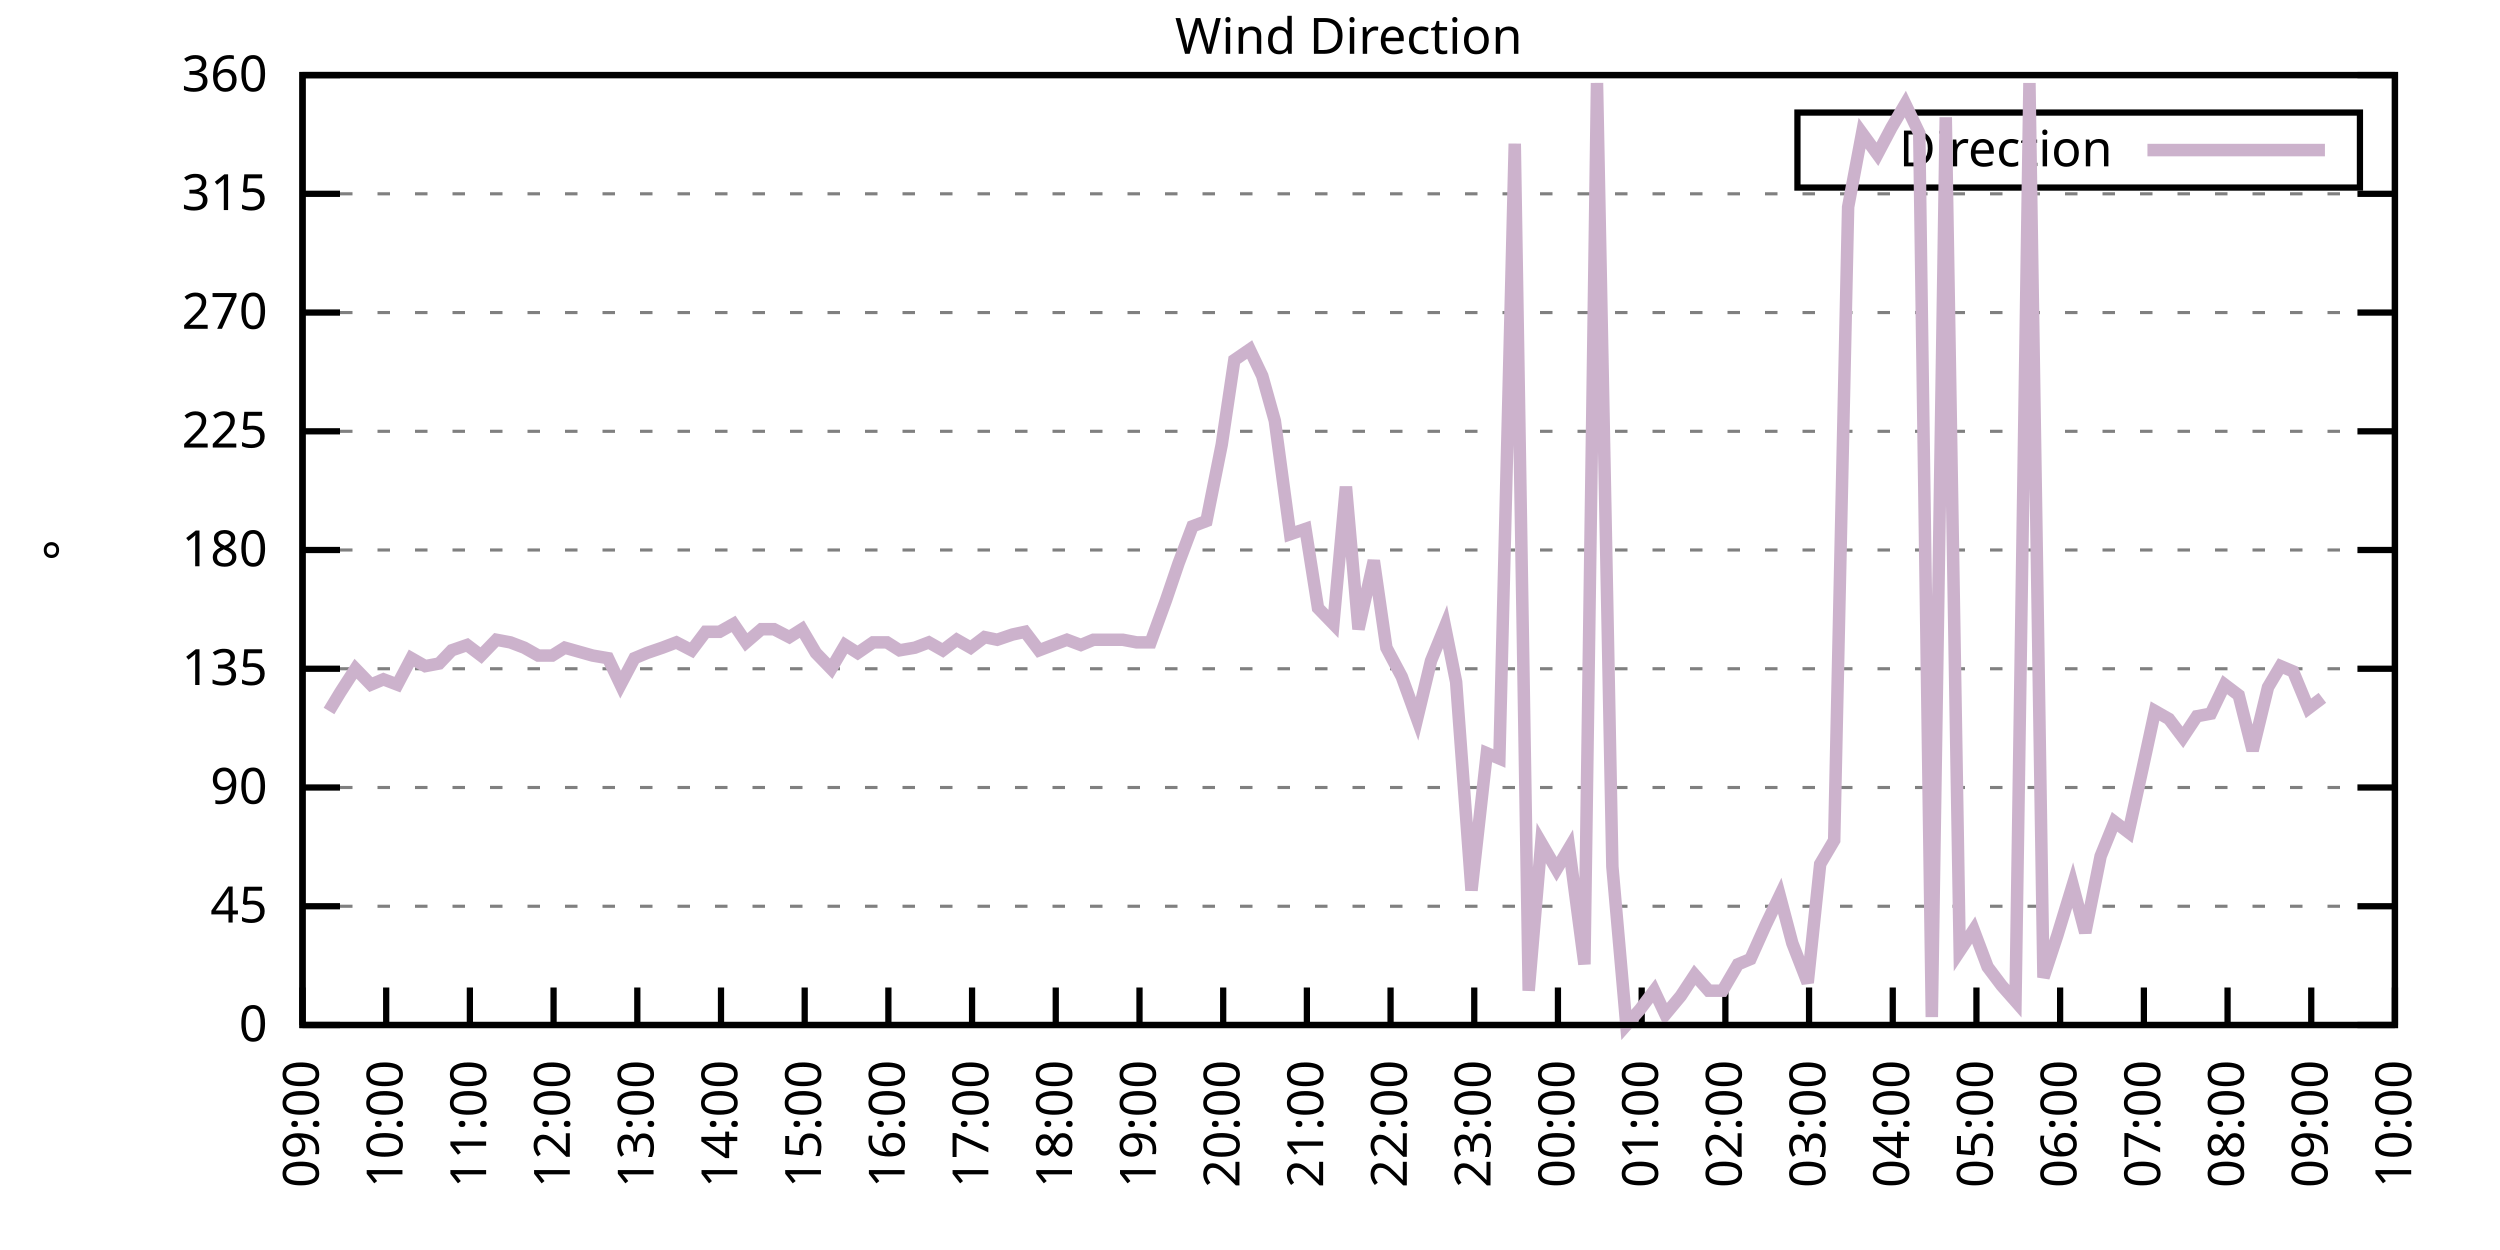
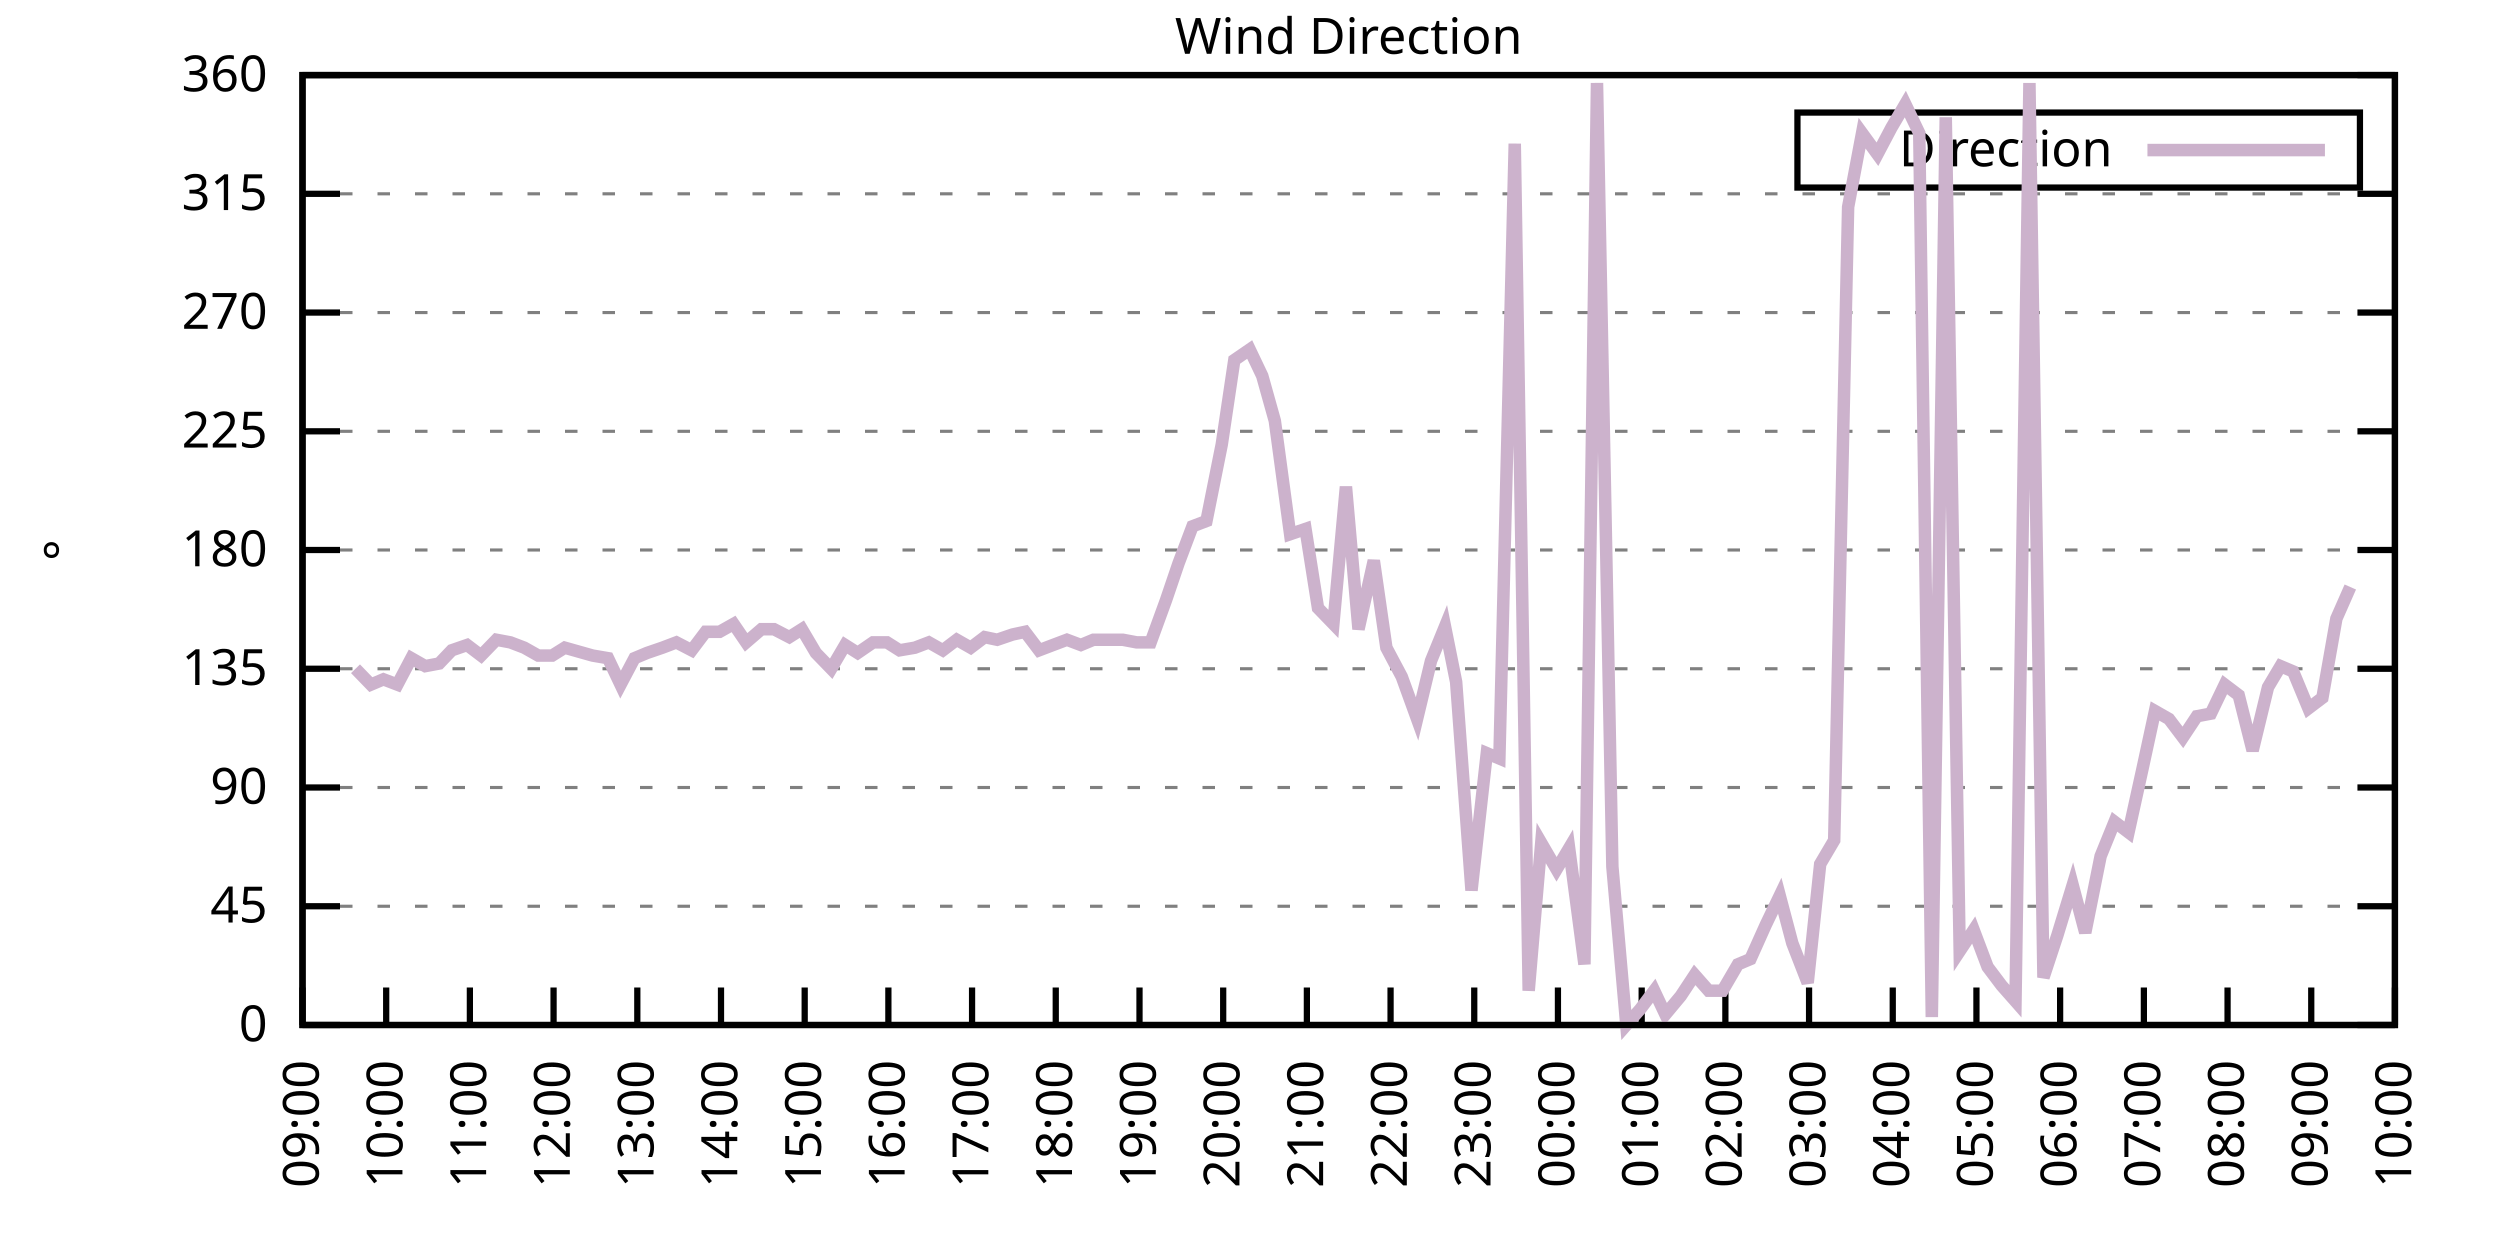
<svg xmlns="http://www.w3.org/2000/svg" xmlns:xlink="http://www.w3.org/1999/xlink" width="400" height="200" viewBox="0 0 400 200">
  <g id="gnuplot_canvas">
    <rect x="0" y="0" width="400" height="200" fill="none" />
    <defs>
      <circle id="gpDot" r="0.5" stroke-width="0.5" stroke="currentColor" />
      <path id="gpPt0" stroke-width="0.333" stroke="currentColor" d="M-1,0 h2 M0,-1 v2" />
      <path id="gpPt1" stroke-width="0.333" stroke="currentColor" d="M-1,-1 L1,1 M1,-1 L-1,1" />
      <path id="gpPt2" stroke-width="0.333" stroke="currentColor" d="M-1,0 L1,0 M0,-1 L0,1 M-1,-1 L1,1 M-1,1 L1,-1" />
      <rect id="gpPt3" stroke-width="0.333" stroke="currentColor" x="-1" y="-1" width="2" height="2" />
      <rect id="gpPt4" stroke-width="0.333" stroke="currentColor" fill="currentColor" x="-1" y="-1" width="2" height="2" />
      <circle id="gpPt5" stroke-width="0.333" stroke="currentColor" cx="0" cy="0" r="1" />
      <use xlink:href="#gpPt5" id="gpPt6" fill="currentColor" stroke="none" />
      <path id="gpPt7" stroke-width="0.333" stroke="currentColor" d="M0,-1.33 L-1.33,0.67 L1.33,0.67 z" />
      <use xlink:href="#gpPt7" id="gpPt8" fill="currentColor" stroke="none" />
      <use xlink:href="#gpPt7" id="gpPt9" stroke="currentColor" transform="rotate(180)" />
      <use xlink:href="#gpPt9" id="gpPt10" fill="currentColor" stroke="none" />
      <use xlink:href="#gpPt3" id="gpPt11" stroke="currentColor" transform="rotate(45)" />
      <use xlink:href="#gpPt11" id="gpPt12" fill="currentColor" stroke="none" />
      <path id="gpPt13" stroke-width="0.333" stroke="currentColor" d="M0,1.330 L1.265,0.411 L0.782,-1.067 L-0.782,-1.076 L-1.265,0.411 z" />
      <use xlink:href="#gpPt13" id="gpPt14" fill="currentColor" stroke="none" />
      <filter id="textbox" filterUnits="objectBoundingBox" x="0" y="0" height="1" width="1">
        <feFlood flood-color="white" flood-opacity="1" result="bgnd" />
        <feComposite in="SourceGraphic" in2="bgnd" operator="atop" />
      </filter>
      <filter id="greybox" filterUnits="objectBoundingBox" x="0" y="0" height="1" width="1">
        <feFlood flood-color="lightgrey" flood-opacity="1" result="grey" />
        <feComposite in="SourceGraphic" in2="grey" operator="atop" />
      </filter>
    </defs>
    <g fill="none" color="white" stroke="currentColor" stroke-width="1.00" stroke-linecap="butt" stroke-linejoin="miter">
</g>
    <g fill="none" color="black" stroke="currentColor" stroke-width="1.00" stroke-linecap="butt" stroke-linejoin="miter">
      <g stroke="none" shape-rendering="crispEdges">
        <polygon fill="rgb(255, 255, 255)" points="48.40,164.00 383.18,164.00 383.18,12.02 48.40,12.02 " />
      </g>
    </g>
    <g fill="none" color="black" stroke="currentColor" stroke-width="1.00" stroke-linecap="butt" stroke-linejoin="miter">
</g>
    <g fill="none" color="black" stroke="black" stroke-width="0.50" stroke-linecap="butt" stroke-linejoin="miter">
</g>
    <g fill="none" color="gray" stroke="currentColor" stroke-width="0.50" stroke-linecap="butt" stroke-linejoin="miter">
      <path stroke="gray" stroke-dasharray="2,4" class="gridline" d="M48.40,164.00 L383.19,164.00  " />
    </g>
    <g fill="none" color="gray" stroke="gray" stroke-width="1.00" stroke-linecap="butt" stroke-linejoin="miter">
</g>
    <g fill="none" color="black" stroke="currentColor" stroke-width="1.00" stroke-linecap="butt" stroke-linejoin="miter">
      <path stroke="black" d="M48.40,164.00 L54.40,164.00 M383.19,164.00 L377.19,164.00  " />
      <g transform="translate(42.80,166.60)" stroke="none" fill="black" font-family="Sans" font-size="8.00" text-anchor="end">
        <text>
          <tspan font-family="Sans"> 0</tspan>
        </text>
      </g>
    </g>
    <g fill="none" color="black" stroke="currentColor" stroke-width="1.00" stroke-linecap="butt" stroke-linejoin="miter">
</g>
    <g fill="none" color="black" stroke="black" stroke-width="0.50" stroke-linecap="butt" stroke-linejoin="miter">
</g>
    <g fill="none" color="gray" stroke="currentColor" stroke-width="0.50" stroke-linecap="butt" stroke-linejoin="miter">
      <path stroke="gray" stroke-dasharray="2,4" class="gridline" d="M48.40,145.00 L383.19,145.00  " />
    </g>
    <g fill="none" color="gray" stroke="gray" stroke-width="1.00" stroke-linecap="butt" stroke-linejoin="miter">
</g>
    <g fill="none" color="black" stroke="currentColor" stroke-width="1.00" stroke-linecap="butt" stroke-linejoin="miter">
      <path stroke="black" d="M48.40,145.00 L54.40,145.00 M383.19,145.00 L377.19,145.00  " />
      <g transform="translate(42.80,147.60)" stroke="none" fill="black" font-family="Sans" font-size="8.00" text-anchor="end">
        <text>
          <tspan font-family="Sans"> 45</tspan>
        </text>
      </g>
    </g>
    <g fill="none" color="black" stroke="currentColor" stroke-width="1.00" stroke-linecap="butt" stroke-linejoin="miter">
</g>
    <g fill="none" color="black" stroke="black" stroke-width="0.50" stroke-linecap="butt" stroke-linejoin="miter">
</g>
    <g fill="none" color="gray" stroke="currentColor" stroke-width="0.50" stroke-linecap="butt" stroke-linejoin="miter">
      <path stroke="gray" stroke-dasharray="2,4" class="gridline" d="M48.40,126.00 L383.19,126.00  " />
    </g>
    <g fill="none" color="gray" stroke="gray" stroke-width="1.00" stroke-linecap="butt" stroke-linejoin="miter">
</g>
    <g fill="none" color="black" stroke="currentColor" stroke-width="1.00" stroke-linecap="butt" stroke-linejoin="miter">
      <path stroke="black" d="M48.40,126.00 L54.40,126.00 M383.19,126.00 L377.19,126.00  " />
      <g transform="translate(42.80,128.60)" stroke="none" fill="black" font-family="Sans" font-size="8.00" text-anchor="end">
        <text>
          <tspan font-family="Sans"> 90</tspan>
        </text>
      </g>
    </g>
    <g fill="none" color="black" stroke="currentColor" stroke-width="1.00" stroke-linecap="butt" stroke-linejoin="miter">
</g>
    <g fill="none" color="black" stroke="black" stroke-width="0.50" stroke-linecap="butt" stroke-linejoin="miter">
</g>
    <g fill="none" color="gray" stroke="currentColor" stroke-width="0.50" stroke-linecap="butt" stroke-linejoin="miter">
      <path stroke="gray" stroke-dasharray="2,4" class="gridline" d="M48.40,107.00 L383.19,107.00  " />
    </g>
    <g fill="none" color="gray" stroke="gray" stroke-width="1.00" stroke-linecap="butt" stroke-linejoin="miter">
</g>
    <g fill="none" color="black" stroke="currentColor" stroke-width="1.00" stroke-linecap="butt" stroke-linejoin="miter">
      <path stroke="black" d="M48.40,107.00 L54.40,107.00 M383.19,107.00 L377.19,107.00  " />
      <g transform="translate(42.80,109.60)" stroke="none" fill="black" font-family="Sans" font-size="8.00" text-anchor="end">
        <text>
          <tspan font-family="Sans"> 135</tspan>
        </text>
      </g>
    </g>
    <g fill="none" color="black" stroke="currentColor" stroke-width="1.00" stroke-linecap="butt" stroke-linejoin="miter">
</g>
    <g fill="none" color="black" stroke="black" stroke-width="0.50" stroke-linecap="butt" stroke-linejoin="miter">
</g>
    <g fill="none" color="gray" stroke="currentColor" stroke-width="0.50" stroke-linecap="butt" stroke-linejoin="miter">
      <path stroke="gray" stroke-dasharray="2,4" class="gridline" d="M48.40,88.00 L383.19,88.00  " />
    </g>
    <g fill="none" color="gray" stroke="gray" stroke-width="1.00" stroke-linecap="butt" stroke-linejoin="miter">
</g>
    <g fill="none" color="black" stroke="currentColor" stroke-width="1.00" stroke-linecap="butt" stroke-linejoin="miter">
      <path stroke="black" d="M48.40,88.00 L54.40,88.00 M383.19,88.00 L377.19,88.00  " />
      <g transform="translate(42.80,90.60)" stroke="none" fill="black" font-family="Sans" font-size="8.00" text-anchor="end">
        <text>
          <tspan font-family="Sans"> 180</tspan>
        </text>
      </g>
    </g>
    <g fill="none" color="black" stroke="currentColor" stroke-width="1.00" stroke-linecap="butt" stroke-linejoin="miter">
</g>
    <g fill="none" color="black" stroke="black" stroke-width="0.50" stroke-linecap="butt" stroke-linejoin="miter">
</g>
    <g fill="none" color="gray" stroke="currentColor" stroke-width="0.50" stroke-linecap="butt" stroke-linejoin="miter">
      <path stroke="gray" stroke-dasharray="2,4" class="gridline" d="M48.40,69.01 L383.19,69.01  " />
    </g>
    <g fill="none" color="gray" stroke="gray" stroke-width="1.00" stroke-linecap="butt" stroke-linejoin="miter">
</g>
    <g fill="none" color="black" stroke="currentColor" stroke-width="1.00" stroke-linecap="butt" stroke-linejoin="miter">
      <path stroke="black" d="M48.40,69.01 L54.40,69.01 M383.19,69.01 L377.19,69.01  " />
      <g transform="translate(42.80,71.61)" stroke="none" fill="black" font-family="Sans" font-size="8.00" text-anchor="end">
        <text>
          <tspan font-family="Sans"> 225</tspan>
        </text>
      </g>
    </g>
    <g fill="none" color="black" stroke="currentColor" stroke-width="1.00" stroke-linecap="butt" stroke-linejoin="miter">
</g>
    <g fill="none" color="black" stroke="black" stroke-width="0.50" stroke-linecap="butt" stroke-linejoin="miter">
</g>
    <g fill="none" color="gray" stroke="currentColor" stroke-width="0.50" stroke-linecap="butt" stroke-linejoin="miter">
      <path stroke="gray" stroke-dasharray="2,4" class="gridline" d="M48.40,50.01 L383.19,50.01  " />
    </g>
    <g fill="none" color="gray" stroke="gray" stroke-width="1.00" stroke-linecap="butt" stroke-linejoin="miter">
</g>
    <g fill="none" color="black" stroke="currentColor" stroke-width="1.00" stroke-linecap="butt" stroke-linejoin="miter">
      <path stroke="black" d="M48.40,50.01 L54.40,50.01 M383.19,50.01 L377.19,50.01  " />
      <g transform="translate(42.80,52.61)" stroke="none" fill="black" font-family="Sans" font-size="8.00" text-anchor="end">
        <text>
          <tspan font-family="Sans"> 270</tspan>
        </text>
      </g>
    </g>
    <g fill="none" color="black" stroke="currentColor" stroke-width="1.00" stroke-linecap="butt" stroke-linejoin="miter">
</g>
    <g fill="none" color="black" stroke="black" stroke-width="0.50" stroke-linecap="butt" stroke-linejoin="miter">
</g>
    <g fill="none" color="gray" stroke="currentColor" stroke-width="0.50" stroke-linecap="butt" stroke-linejoin="miter">
      <path stroke="gray" stroke-dasharray="2,4" class="gridline" d="M48.40,31.01 L383.19,31.01  " />
    </g>
    <g fill="none" color="gray" stroke="gray" stroke-width="1.00" stroke-linecap="butt" stroke-linejoin="miter">
</g>
    <g fill="none" color="black" stroke="currentColor" stroke-width="1.00" stroke-linecap="butt" stroke-linejoin="miter">
      <path stroke="black" d="M48.40,31.01 L54.40,31.01 M383.19,31.01 L377.19,31.01  " />
      <g transform="translate(42.80,33.61)" stroke="none" fill="black" font-family="Sans" font-size="8.00" text-anchor="end">
        <text>
          <tspan font-family="Sans"> 315</tspan>
        </text>
      </g>
    </g>
    <g fill="none" color="black" stroke="currentColor" stroke-width="1.00" stroke-linecap="butt" stroke-linejoin="miter">
</g>
    <g fill="none" color="black" stroke="black" stroke-width="0.50" stroke-linecap="butt" stroke-linejoin="miter">
</g>
    <g fill="none" color="gray" stroke="currentColor" stroke-width="0.50" stroke-linecap="butt" stroke-linejoin="miter">
      <path stroke="gray" stroke-dasharray="2,4" class="gridline" d="M48.40,12.01 L383.19,12.01  " />
    </g>
    <g fill="none" color="gray" stroke="gray" stroke-width="1.00" stroke-linecap="butt" stroke-linejoin="miter">
</g>
    <g fill="none" color="black" stroke="currentColor" stroke-width="1.00" stroke-linecap="butt" stroke-linejoin="miter">
      <path stroke="black" d="M48.40,12.01 L54.40,12.01 M383.19,12.01 L377.19,12.01  " />
      <g transform="translate(42.80,14.61)" stroke="none" fill="black" font-family="Sans" font-size="8.00" text-anchor="end">
        <text>
          <tspan font-family="Sans"> 360</tspan>
        </text>
      </g>
    </g>
    <g fill="none" color="black" stroke="currentColor" stroke-width="1.00" stroke-linecap="butt" stroke-linejoin="miter">
      <path stroke="black" d="M48.40,164.00 L48.40,158.00  " />
      <g transform="translate(51.00,169.60) rotate(270.00)" stroke="none" fill="black" font-family="Sans" font-size="8.00" text-anchor="end">
        <text>
          <tspan font-family="Sans">09:00</tspan>
        </text>
      </g>
    </g>
    <g fill="none" color="black" stroke="currentColor" stroke-width="1.00" stroke-linecap="butt" stroke-linejoin="miter">
      <path stroke="black" d="M61.79,164.00 L61.79,158.00  " />
      <g transform="translate(64.39,169.60) rotate(270.00)" stroke="none" fill="black" font-family="Sans" font-size="8.00" text-anchor="end">
        <text>
          <tspan font-family="Sans">10:00</tspan>
        </text>
      </g>
    </g>
    <g fill="none" color="black" stroke="currentColor" stroke-width="1.00" stroke-linecap="butt" stroke-linejoin="miter">
      <path stroke="black" d="M75.18,164.00 L75.18,158.00  " />
      <g transform="translate(77.78,169.60) rotate(270.00)" stroke="none" fill="black" font-family="Sans" font-size="8.00" text-anchor="end">
        <text>
          <tspan font-family="Sans">11:00</tspan>
        </text>
      </g>
    </g>
    <g fill="none" color="black" stroke="currentColor" stroke-width="1.00" stroke-linecap="butt" stroke-linejoin="miter">
      <path stroke="black" d="M88.57,164.00 L88.57,158.00  " />
      <g transform="translate(91.17,169.60) rotate(270.00)" stroke="none" fill="black" font-family="Sans" font-size="8.00" text-anchor="end">
        <text>
          <tspan font-family="Sans">12:00</tspan>
        </text>
      </g>
    </g>
    <g fill="none" color="black" stroke="currentColor" stroke-width="1.00" stroke-linecap="butt" stroke-linejoin="miter">
      <path stroke="black" d="M101.97,164.00 L101.97,158.00  " />
      <g transform="translate(104.57,169.60) rotate(270.00)" stroke="none" fill="black" font-family="Sans" font-size="8.00" text-anchor="end">
        <text>
          <tspan font-family="Sans">13:00</tspan>
        </text>
      </g>
    </g>
    <g fill="none" color="black" stroke="currentColor" stroke-width="1.00" stroke-linecap="butt" stroke-linejoin="miter">
      <path stroke="black" d="M115.36,164.00 L115.36,158.00  " />
      <g transform="translate(117.96,169.60) rotate(270.00)" stroke="none" fill="black" font-family="Sans" font-size="8.00" text-anchor="end">
        <text>
          <tspan font-family="Sans">14:00</tspan>
        </text>
      </g>
    </g>
    <g fill="none" color="black" stroke="currentColor" stroke-width="1.00" stroke-linecap="butt" stroke-linejoin="miter">
      <path stroke="black" d="M128.75,164.00 L128.75,158.00  " />
      <g transform="translate(131.35,169.60) rotate(270.00)" stroke="none" fill="black" font-family="Sans" font-size="8.00" text-anchor="end">
        <text>
          <tspan font-family="Sans">15:00</tspan>
        </text>
      </g>
    </g>
    <g fill="none" color="black" stroke="currentColor" stroke-width="1.00" stroke-linecap="butt" stroke-linejoin="miter">
      <path stroke="black" d="M142.14,164.00 L142.14,158.00  " />
      <g transform="translate(144.74,169.60) rotate(270.00)" stroke="none" fill="black" font-family="Sans" font-size="8.00" text-anchor="end">
        <text>
          <tspan font-family="Sans">16:00</tspan>
        </text>
      </g>
    </g>
    <g fill="none" color="black" stroke="currentColor" stroke-width="1.00" stroke-linecap="butt" stroke-linejoin="miter">
      <path stroke="black" d="M155.53,164.00 L155.53,158.00  " />
      <g transform="translate(158.13,169.60) rotate(270.00)" stroke="none" fill="black" font-family="Sans" font-size="8.00" text-anchor="end">
        <text>
          <tspan font-family="Sans">17:00</tspan>
        </text>
      </g>
    </g>
    <g fill="none" color="black" stroke="currentColor" stroke-width="1.00" stroke-linecap="butt" stroke-linejoin="miter">
      <path stroke="black" d="M168.92,164.00 L168.92,158.00  " />
      <g transform="translate(171.52,169.60) rotate(270.00)" stroke="none" fill="black" font-family="Sans" font-size="8.00" text-anchor="end">
        <text>
          <tspan font-family="Sans">18:00</tspan>
        </text>
      </g>
    </g>
    <g fill="none" color="black" stroke="currentColor" stroke-width="1.00" stroke-linecap="butt" stroke-linejoin="miter">
      <path stroke="black" d="M182.32,164.00 L182.32,158.00  " />
      <g transform="translate(184.92,169.60) rotate(270.00)" stroke="none" fill="black" font-family="Sans" font-size="8.00" text-anchor="end">
        <text>
          <tspan font-family="Sans">19:00</tspan>
        </text>
      </g>
    </g>
    <g fill="none" color="black" stroke="currentColor" stroke-width="1.00" stroke-linecap="butt" stroke-linejoin="miter">
      <path stroke="black" d="M195.71,164.00 L195.71,158.00  " />
      <g transform="translate(198.31,169.60) rotate(270.00)" stroke="none" fill="black" font-family="Sans" font-size="8.00" text-anchor="end">
        <text>
          <tspan font-family="Sans">20:00</tspan>
        </text>
      </g>
    </g>
    <g fill="none" color="black" stroke="currentColor" stroke-width="1.00" stroke-linecap="butt" stroke-linejoin="miter">
      <path stroke="black" d="M209.10,164.00 L209.10,158.00  " />
      <g transform="translate(211.70,169.60) rotate(270.00)" stroke="none" fill="black" font-family="Sans" font-size="8.00" text-anchor="end">
        <text>
          <tspan font-family="Sans">21:00</tspan>
        </text>
      </g>
    </g>
    <g fill="none" color="black" stroke="currentColor" stroke-width="1.00" stroke-linecap="butt" stroke-linejoin="miter">
      <path stroke="black" d="M222.49,164.00 L222.49,158.00  " />
      <g transform="translate(225.09,169.60) rotate(270.00)" stroke="none" fill="black" font-family="Sans" font-size="8.00" text-anchor="end">
        <text>
          <tspan font-family="Sans">22:00</tspan>
        </text>
      </g>
    </g>
    <g fill="none" color="black" stroke="currentColor" stroke-width="1.00" stroke-linecap="butt" stroke-linejoin="miter">
      <path stroke="black" d="M235.88,164.00 L235.88,158.00  " />
      <g transform="translate(238.48,169.60) rotate(270.00)" stroke="none" fill="black" font-family="Sans" font-size="8.00" text-anchor="end">
        <text>
          <tspan font-family="Sans">23:00</tspan>
        </text>
      </g>
    </g>
    <g fill="none" color="black" stroke="currentColor" stroke-width="1.00" stroke-linecap="butt" stroke-linejoin="miter">
      <path stroke="black" d="M249.27,164.00 L249.27,158.00  " />
      <g transform="translate(251.87,169.60) rotate(270.00)" stroke="none" fill="black" font-family="Sans" font-size="8.00" text-anchor="end">
        <text>
          <tspan font-family="Sans">00:00</tspan>
        </text>
      </g>
    </g>
    <g fill="none" color="black" stroke="currentColor" stroke-width="1.00" stroke-linecap="butt" stroke-linejoin="miter">
      <path stroke="black" d="M262.67,164.00 L262.67,158.00  " />
      <g transform="translate(265.27,169.60) rotate(270.00)" stroke="none" fill="black" font-family="Sans" font-size="8.00" text-anchor="end">
        <text>
          <tspan font-family="Sans">01:00</tspan>
        </text>
      </g>
    </g>
    <g fill="none" color="black" stroke="currentColor" stroke-width="1.00" stroke-linecap="butt" stroke-linejoin="miter">
      <path stroke="black" d="M276.06,164.00 L276.06,158.00  " />
      <g transform="translate(278.66,169.60) rotate(270.00)" stroke="none" fill="black" font-family="Sans" font-size="8.00" text-anchor="end">
        <text>
          <tspan font-family="Sans">02:00</tspan>
        </text>
      </g>
    </g>
    <g fill="none" color="black" stroke="currentColor" stroke-width="1.00" stroke-linecap="butt" stroke-linejoin="miter">
      <path stroke="black" d="M289.45,164.00 L289.45,158.00  " />
      <g transform="translate(292.05,169.60) rotate(270.00)" stroke="none" fill="black" font-family="Sans" font-size="8.00" text-anchor="end">
        <text>
          <tspan font-family="Sans">03:00</tspan>
        </text>
      </g>
    </g>
    <g fill="none" color="black" stroke="currentColor" stroke-width="1.00" stroke-linecap="butt" stroke-linejoin="miter">
      <path stroke="black" d="M302.84,164.00 L302.84,158.00  " />
      <g transform="translate(305.44,169.60) rotate(270.00)" stroke="none" fill="black" font-family="Sans" font-size="8.00" text-anchor="end">
        <text>
          <tspan font-family="Sans">04:00</tspan>
        </text>
      </g>
    </g>
    <g fill="none" color="black" stroke="currentColor" stroke-width="1.00" stroke-linecap="butt" stroke-linejoin="miter">
      <path stroke="black" d="M316.23,164.00 L316.23,158.00  " />
      <g transform="translate(318.83,169.60) rotate(270.00)" stroke="none" fill="black" font-family="Sans" font-size="8.00" text-anchor="end">
        <text>
          <tspan font-family="Sans">05:00</tspan>
        </text>
      </g>
    </g>
    <g fill="none" color="black" stroke="currentColor" stroke-width="1.00" stroke-linecap="butt" stroke-linejoin="miter">
      <path stroke="black" d="M329.62,164.00 L329.62,158.00  " />
      <g transform="translate(332.22,169.60) rotate(270.00)" stroke="none" fill="black" font-family="Sans" font-size="8.00" text-anchor="end">
        <text>
          <tspan font-family="Sans">06:00</tspan>
        </text>
      </g>
    </g>
    <g fill="none" color="black" stroke="currentColor" stroke-width="1.00" stroke-linecap="butt" stroke-linejoin="miter">
      <path stroke="black" d="M343.02,164.00 L343.02,158.00  " />
      <g transform="translate(345.62,169.60) rotate(270.00)" stroke="none" fill="black" font-family="Sans" font-size="8.00" text-anchor="end">
        <text>
          <tspan font-family="Sans">07:00</tspan>
        </text>
      </g>
    </g>
    <g fill="none" color="black" stroke="currentColor" stroke-width="1.00" stroke-linecap="butt" stroke-linejoin="miter">
      <path stroke="black" d="M356.41,164.00 L356.41,158.00  " />
      <g transform="translate(359.01,169.60) rotate(270.00)" stroke="none" fill="black" font-family="Sans" font-size="8.00" text-anchor="end">
        <text>
          <tspan font-family="Sans">08:00</tspan>
        </text>
      </g>
    </g>
    <g fill="none" color="black" stroke="currentColor" stroke-width="1.00" stroke-linecap="butt" stroke-linejoin="miter">
      <path stroke="black" d="M369.80,164.00 L369.80,158.00  " />
      <g transform="translate(372.40,169.60) rotate(270.00)" stroke="none" fill="black" font-family="Sans" font-size="8.00" text-anchor="end">
        <text>
          <tspan font-family="Sans">09:00</tspan>
        </text>
      </g>
    </g>
    <g fill="none" color="black" stroke="currentColor" stroke-width="1.00" stroke-linecap="butt" stroke-linejoin="miter">
      <path stroke="black" d="M383.19,164.00 L383.19,158.00  " />
      <g transform="translate(385.79,169.60) rotate(270.00)" stroke="none" fill="black" font-family="Sans" font-size="8.00" text-anchor="end">
        <text>
          <tspan font-family="Sans">10:00</tspan>
        </text>
      </g>
    </g>
    <g fill="none" color="black" stroke="currentColor" stroke-width="1.00" stroke-linecap="butt" stroke-linejoin="miter">
</g>
    <g fill="none" color="black" stroke="currentColor" stroke-width="1.00" stroke-linecap="butt" stroke-linejoin="miter">
      <path stroke="black" d="M48.40,12.01 L48.40,164.00 L383.19,164.00 L383.19,12.01 L48.40,12.01 Z  " />
    </g>
    <g fill="none" color="black" stroke="currentColor" stroke-width="1.00" stroke-linecap="butt" stroke-linejoin="miter">
</g>
    <g fill="none" color="black" stroke="currentColor" stroke-width="1.00" stroke-linecap="butt" stroke-linejoin="miter">
      <path stroke="black" d="M287.59,30.01 L287.59,18.01 L377.59,18.01 L377.59,30.01 L287.59,30.01 Z  " />
    </g>
    <g id="Wind_direction_plot_1">
      <g fill="none" color="white" stroke="black" stroke-width="2.00" stroke-linecap="butt" stroke-linejoin="miter">
</g>
      <g fill="none" color="black" stroke="currentColor" stroke-width="2.00" stroke-linecap="butt" stroke-linejoin="miter">
        <g transform="translate(337.99,26.61)" stroke="none" fill="black" font-family="Sans" font-size="8.00" text-anchor="end">
          <text>
            <tspan font-family="Sans">Direction</tspan>
          </text>
        </g>
      </g>
      <g fill="none" color="black" stroke="currentColor" stroke-width="2.00" stroke-linecap="butt" stroke-linejoin="miter">
-         <path stroke="rgb(204, 178, 204)" d="M343.59,24.01 L371.99,24.01 M52.64,113.76 L54.43,110.80 L56.88,107.00 L59.34,109.54 L61.35,108.69 L63.58,109.54   L65.81,105.31 L68.04,106.58 L70.27,106.16 L72.28,104.05 L74.74,103.20 L76.97,104.89 L79.42,102.36 L81.66,102.78   L83.89,103.63 L86.12,104.89 L88.35,104.89 L90.36,103.63 L94.82,104.89 L97.28,105.31 L99.29,109.54 L101.52,105.31   L103.53,104.47 L105.98,103.63 L108.22,102.78 L110.67,104.05 L112.90,101.09 L115.13,101.09 L117.37,99.83 L119.38,102.78   L121.83,100.67 L123.84,100.67 L126.29,101.94 L128.30,100.67 L130.54,104.47 L132.99,107.00 L135.22,103.20 L137.23,104.47   L139.69,102.78 L141.92,102.78 L143.93,104.05 L146.38,103.63 L148.61,102.78 L150.85,104.05 L153.08,102.36 L155.31,103.63   L157.54,101.94 L159.55,102.36 L162.01,101.52 L164.01,101.09 L166.25,104.05 L168.48,103.20 L170.71,102.36 L172.94,103.20   L174.95,102.36 L177.41,102.36 L179.64,102.36 L181.87,102.78 L184.10,102.78 L186.56,96.03 L188.57,90.12 L190.80,84.21   L193.03,83.36 L195.48,71.12 L197.49,57.61 L199.95,55.92 L201.96,60.14 L203.97,67.32 L206.42,85.47 L208.88,84.63   L210.88,97.29 L213.34,99.83 L215.35,77.87 L217.36,100.67 L219.81,89.69 L221.82,103.63 L224.28,108.27 L226.73,115.03   L228.96,105.74 L231.20,100.25 L232.98,109.11 L235.44,142.47 L237.89,120.51 L239.90,121.36 L242.36,22.99 L244.59,158.51   L246.60,134.87 L249.05,139.09 L251.06,135.71 L253.51,154.29 L255.52,13.28 L257.98,138.67 L260.21,164.00 L262.44,161.47   L264.67,158.51 L266.46,162.31 L268.92,159.36 L271.15,155.98 L273.38,158.51 L275.61,158.51 L278.07,154.29 L280.07,153.45   L282.53,147.96 L284.76,143.31 L286.77,150.91 L289.23,157.24 L291.23,138.25 L293.47,134.45 L295.70,33.12 L297.93,21.30   L300.39,24.68 L302.62,20.45 L304.85,16.65 L307.08,21.30 L309.09,162.73 L311.32,18.77 L313.55,152.18 L315.79,148.80   L318.02,154.71 L320.25,157.67 L322.48,160.20 L324.71,13.28 L326.95,156.40 L329.18,149.65 L331.63,141.62 L333.64,149.22   L336.10,136.98 L338.33,131.49 L340.56,133.18 L342.79,123.05 L344.80,113.76 L347.03,115.03 L349.26,117.98 L351.50,114.60   L353.73,114.18 L355.96,109.54 L358.19,111.23 L360.42,120.09 L362.88,109.96 L364.89,106.58 L366.90,107.43 L369.35,113.34   L371.58,111.65  " />
+         <path stroke="rgb(204, 178, 204)" d="M343.59,24.01 L371.99,24.01 M56.88,107.00 L59.34,109.54 L61.35,108.69 L63.58,109.54 L65.81,105.31 L68.04,106.58   L70.27,106.16 L72.28,104.05 L74.74,103.20 L76.97,104.89 L79.42,102.36 L81.66,102.78 L83.89,103.63 L86.12,104.89   L88.35,104.89 L90.36,103.63 L94.82,104.89 L97.28,105.31 L99.29,109.54 L101.52,105.31 L103.53,104.47 L105.98,103.63   L108.22,102.78 L110.67,104.05 L112.90,101.09 L115.13,101.09 L117.37,99.83 L119.38,102.78 L121.83,100.67 L123.84,100.67   L126.29,101.94 L128.30,100.67 L130.54,104.47 L132.99,107.00 L135.22,103.20 L137.23,104.47 L139.69,102.78 L141.92,102.78   L143.93,104.05 L146.38,103.63 L148.61,102.78 L150.85,104.05 L153.08,102.36 L155.31,103.63 L157.54,101.94 L159.55,102.36   L162.01,101.52 L164.01,101.09 L166.25,104.05 L168.48,103.20 L170.71,102.36 L172.94,103.20 L174.95,102.36 L177.41,102.36   L179.64,102.36 L181.87,102.78 L184.10,102.78 L186.56,96.03 L188.57,90.12 L190.80,84.21 L193.03,83.36 L195.48,71.12   L197.49,57.61 L199.95,55.92 L201.96,60.14 L203.97,67.32 L206.42,85.47 L208.88,84.63 L210.88,97.29 L213.34,99.83   L215.35,77.87 L217.36,100.67 L219.81,89.69 L221.82,103.63 L224.28,108.27 L226.73,115.03 L228.96,105.74 L231.20,100.25   L232.98,109.11 L235.44,142.47 L237.89,120.51 L239.90,121.36 L242.36,22.99 L244.59,158.51 L246.60,134.87 L249.05,139.09   L251.06,135.71 L253.51,154.29 L255.52,13.28 L257.98,138.67 L260.21,164.00 L262.44,161.47 L264.67,158.51 L266.46,162.31   L268.92,159.36 L271.15,155.98 L273.38,158.51 L275.61,158.51 L278.07,154.29 L280.07,153.45 L282.53,147.96 L284.76,143.31   L286.77,150.91 L289.23,157.24 L291.23,138.25 L293.47,134.45 L295.70,33.12 L297.93,21.30 L300.39,24.68 L302.62,20.45   L304.85,16.65 L307.08,21.30 L309.09,162.73 L311.32,18.77 L313.55,152.18 L315.79,148.80 L318.02,154.71 L320.25,157.67   L322.48,160.20 L324.71,13.28 L326.95,156.40 L329.18,149.65 L331.63,141.62 L333.64,149.22 L336.10,136.98 L338.33,131.49   L340.56,133.18 L342.79,123.05 L344.80,113.76 L347.03,115.03 L349.26,117.98 L351.50,114.60 L353.73,114.18 L355.96,109.54   L358.19,111.23 L360.42,120.09 L362.88,109.96 L364.89,106.58 L366.90,107.43 L369.35,113.34 L371.58,111.65 L373.82,98.98   L376.05,93.92  " />
      </g>
    </g>
    <g fill="none" color="black" stroke="currentColor" stroke-width="2.00" stroke-linecap="butt" stroke-linejoin="miter">
</g>
    <g fill="none" color="black" stroke="black" stroke-width="1.00" stroke-linecap="butt" stroke-linejoin="miter">
</g>
    <g fill="none" color="black" stroke="currentColor" stroke-width="1.00" stroke-linecap="butt" stroke-linejoin="miter">
      <path stroke="black" d="M48.40,12.01 L48.40,164.00 L383.19,164.00 L383.19,12.01 L48.40,12.01 Z  " />
      <g transform="translate(12.80,88.01) rotate(270.00)" stroke="none" fill="black" font-family="Sans" font-size="8.00" text-anchor="middle">
        <text>
          <tspan font-family="Sans">°</tspan>
        </text>
      </g>
    </g>
    <g fill="none" color="black" stroke="currentColor" stroke-width="1.00" stroke-linecap="butt" stroke-linejoin="miter">
</g>
    <g fill="none" color="black" stroke="currentColor" stroke-width="1.00" stroke-linecap="butt" stroke-linejoin="miter">
      <g transform="translate(215.79,8.61)" stroke="none" fill="black" font-family="Sans" font-size="8.00" text-anchor="middle">
        <text>
          <tspan font-family="Sans">Wind Direction</tspan>
        </text>
      </g>
    </g>
    <g fill="none" color="black" stroke="currentColor" stroke-width="1.00" stroke-linecap="butt" stroke-linejoin="miter">
</g>
  </g>
</svg>
